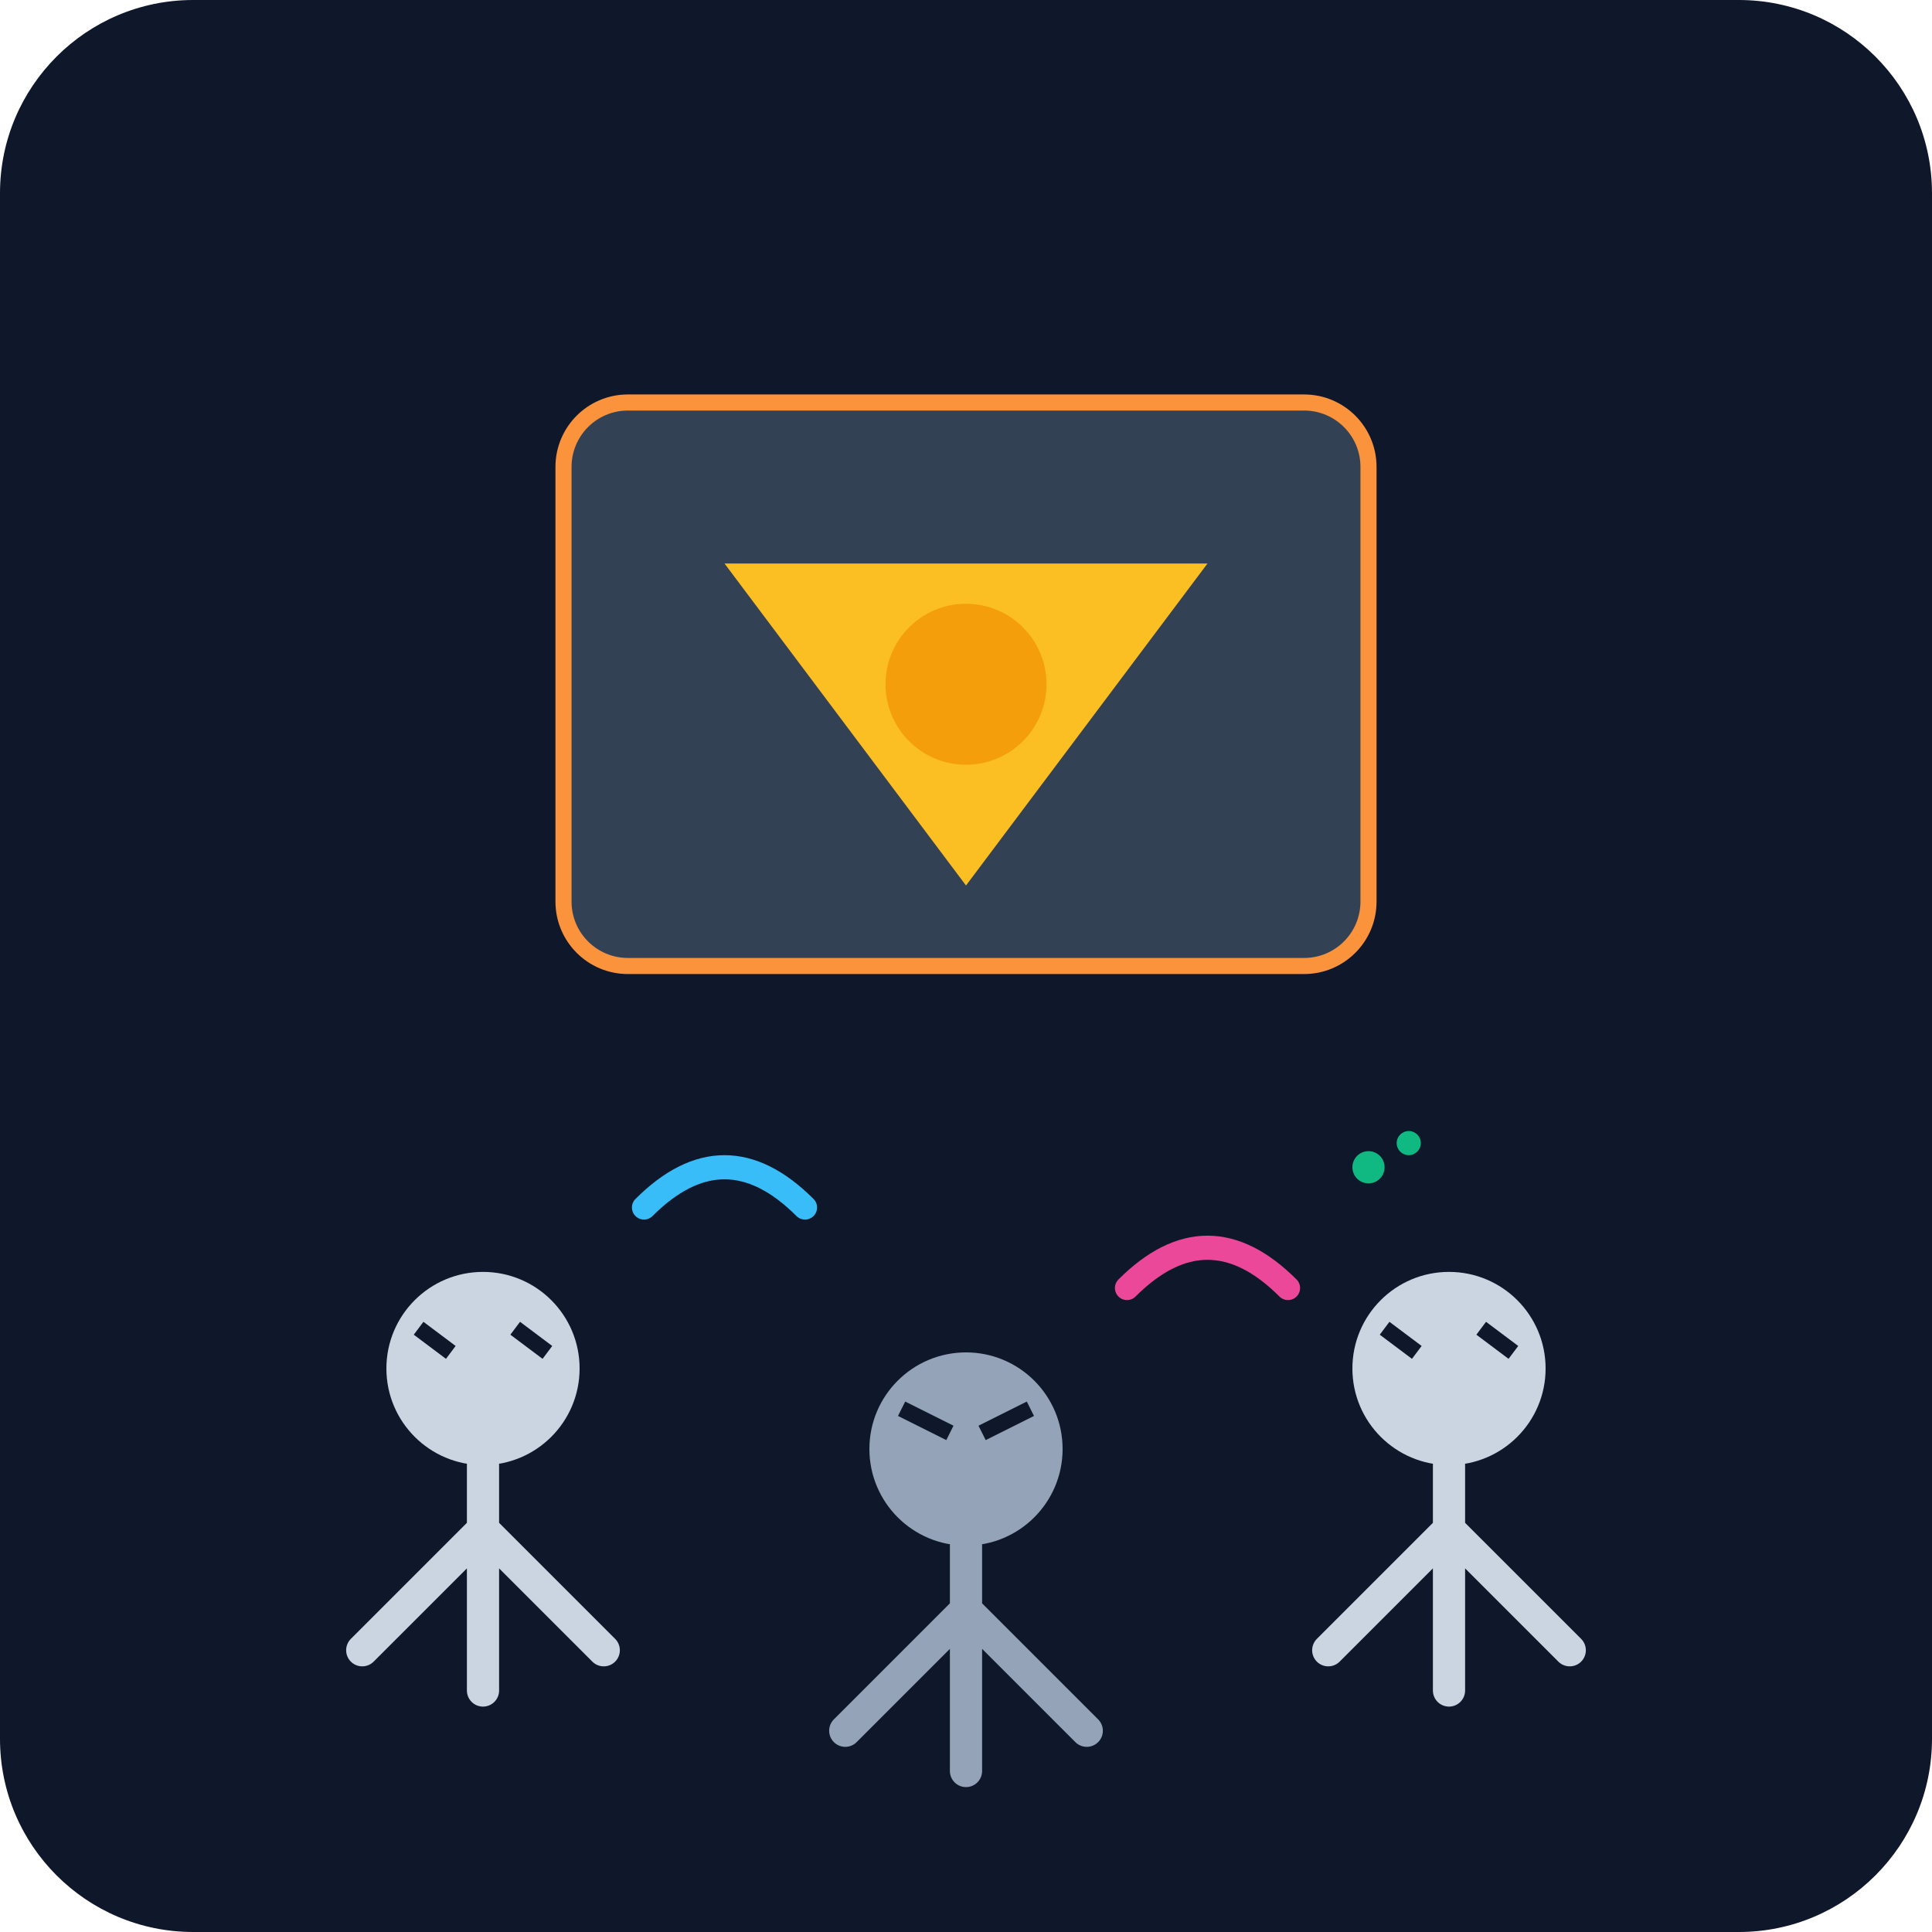
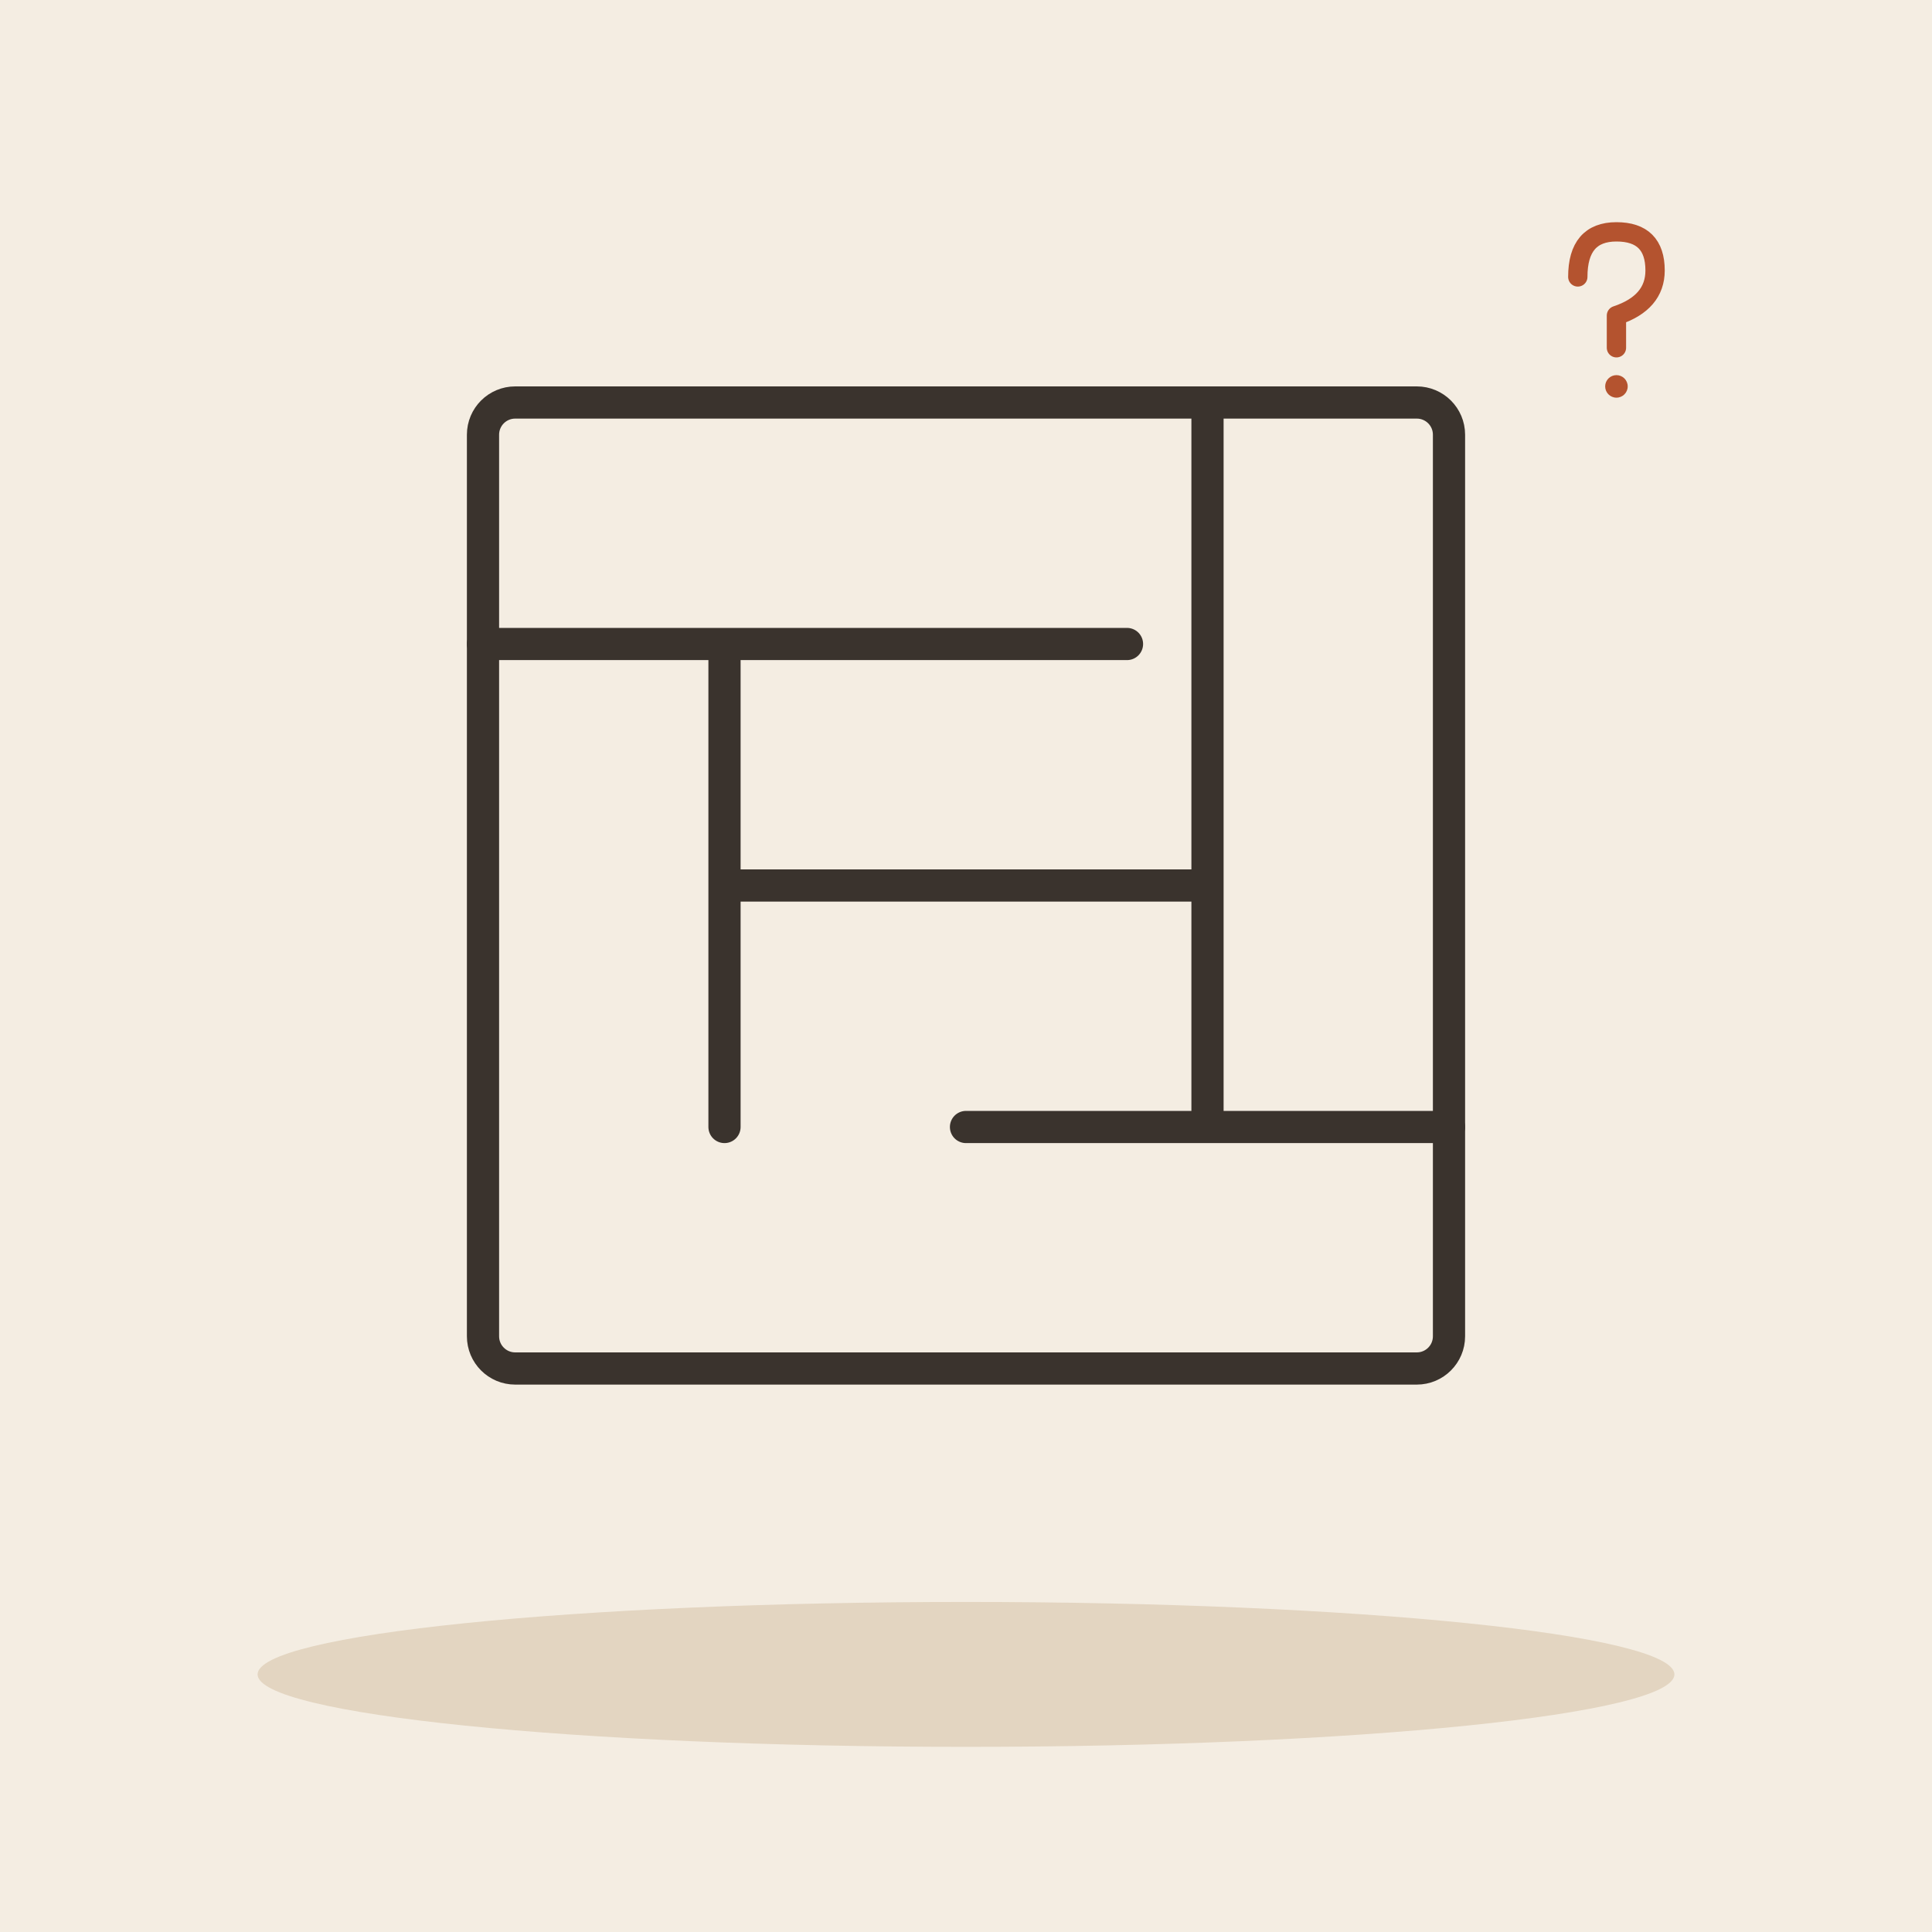
- <svg xmlns="http://www.w3.org/2000/svg" viewBox="0 0 240 240">
-   <defs>
-     <linearGradient id="bgGrad" x1="0" y1="0" x2="0" y2="240">
-       <stop offset="0%" stop-color="#0f172a" />
-       <stop offset="100%" stop-color="#1e293b" />
-     </linearGradient>
-   </defs>
-   <rect width="240" height="240" rx="24" fill="url(#bgGrad)" />
-   <g transform="translate(20, 40)">
-     <rect x="50" y="10" width="100" height="70" rx="8" fill="#334155" stroke="#fb923c" stroke-width="2" />
-     <path d="M70 30 L130 30 L100 70 Z" fill="#fbbf24" />
-     <circle cx="100" cy="45" r="10" fill="#f59e0b" />
-     <circle cx="40" cy="130" r="12" fill="#cbd5e1" />
-     <path d="M40 142 L40 170 M40 150 L25 165 M40 150 L55 165" stroke="#cbd5e1" stroke-width="4" stroke-linecap="round" />
-     <path d="M32 125 L36 128 M44 125 L48 128" stroke="#0f172a" stroke-width="2" />
-     <circle cx="100" cy="140" r="12" fill="#94a3b8" />
-     <path d="M100 152 L100 180 M100 160 L85 175 M100 160 L115 175" stroke="#94a3b8" stroke-width="4" stroke-linecap="round" />
-     <path d="M92 135 L98 138 M102 138 L108 135" stroke="#0f172a" stroke-width="2" />
-     <circle cx="160" cy="130" r="12" fill="#cbd5e1" />
-     <path d="M160 142 L160 170 M160 150 L145 165 M160 150 L175 165" stroke="#cbd5e1" stroke-width="4" stroke-linecap="round" />
-     <path d="M152 125 L156 128 M164 125 L168 128" stroke="#0f172a" stroke-width="2" />
-     <path d="M60 110 Q70 100 80 110" stroke="#38bdf8" stroke-width="3" fill="none" stroke-linecap="round" />
-     <path d="M120 120 Q130 110 140 120" stroke="#ec4899" stroke-width="3" fill="none" stroke-linecap="round" />
-     <circle cx="150" cy="105" r="2" fill="#10b981" />
-     <circle cx="155" cy="102" r="1.5" fill="#10b981" />
+ <svg xmlns="http://www.w3.org/2000/svg" viewBox="0 0 240 240" data-style="editorial">
+   <rect width="240" height="240" fill="#F4EDE2" />
+   <ellipse cx="120" cy="208" rx="88" ry="9" fill="#E3D5C1" />
+   <g transform="translate(120 110)">
+     <rect x="-60" y="-60" width="120" height="120" rx="4" fill="none" stroke="#3A332D" stroke-linecap="round" stroke-linejoin="round" stroke-width="4" />
+     <path d="M-60 -30L20 -30M-30 -30L-30 30M-30 0L30 0M30 -60L30 30M0 30L60 30M-60 60" fill="none" stroke="#3A332D" stroke-width="4" stroke-linecap="round" stroke-linejoin="round" />
+   </g>
+   <g transform="translate(200 40) scale(0.4 0.4)">
+     <path d="M-10 -14Q-10 -28 2 -28Q14 -28 14 -16Q14 -6 2 -2L2 8" fill="none" stroke="#B4532F" stroke-width="6" stroke-linecap="round" stroke-linejoin="round" />
+     <circle cx="2" cy="20" r="3.5" fill="#B4532F" />
  </g>
</svg>
